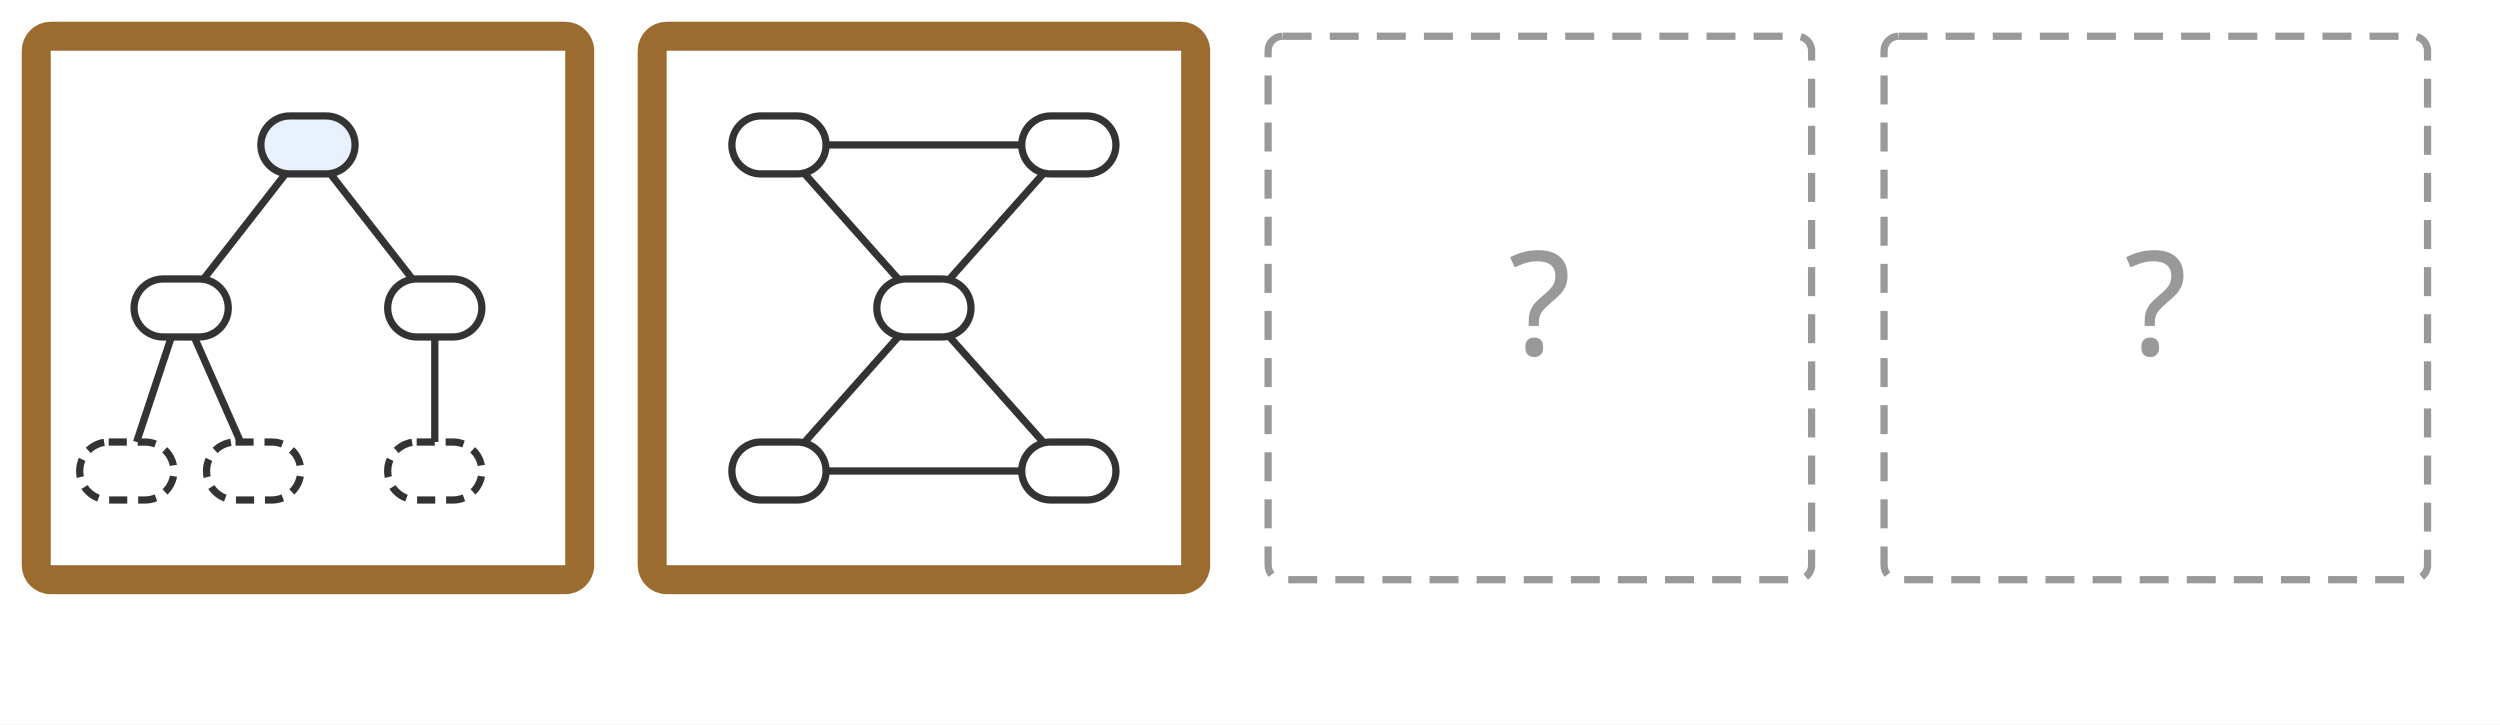
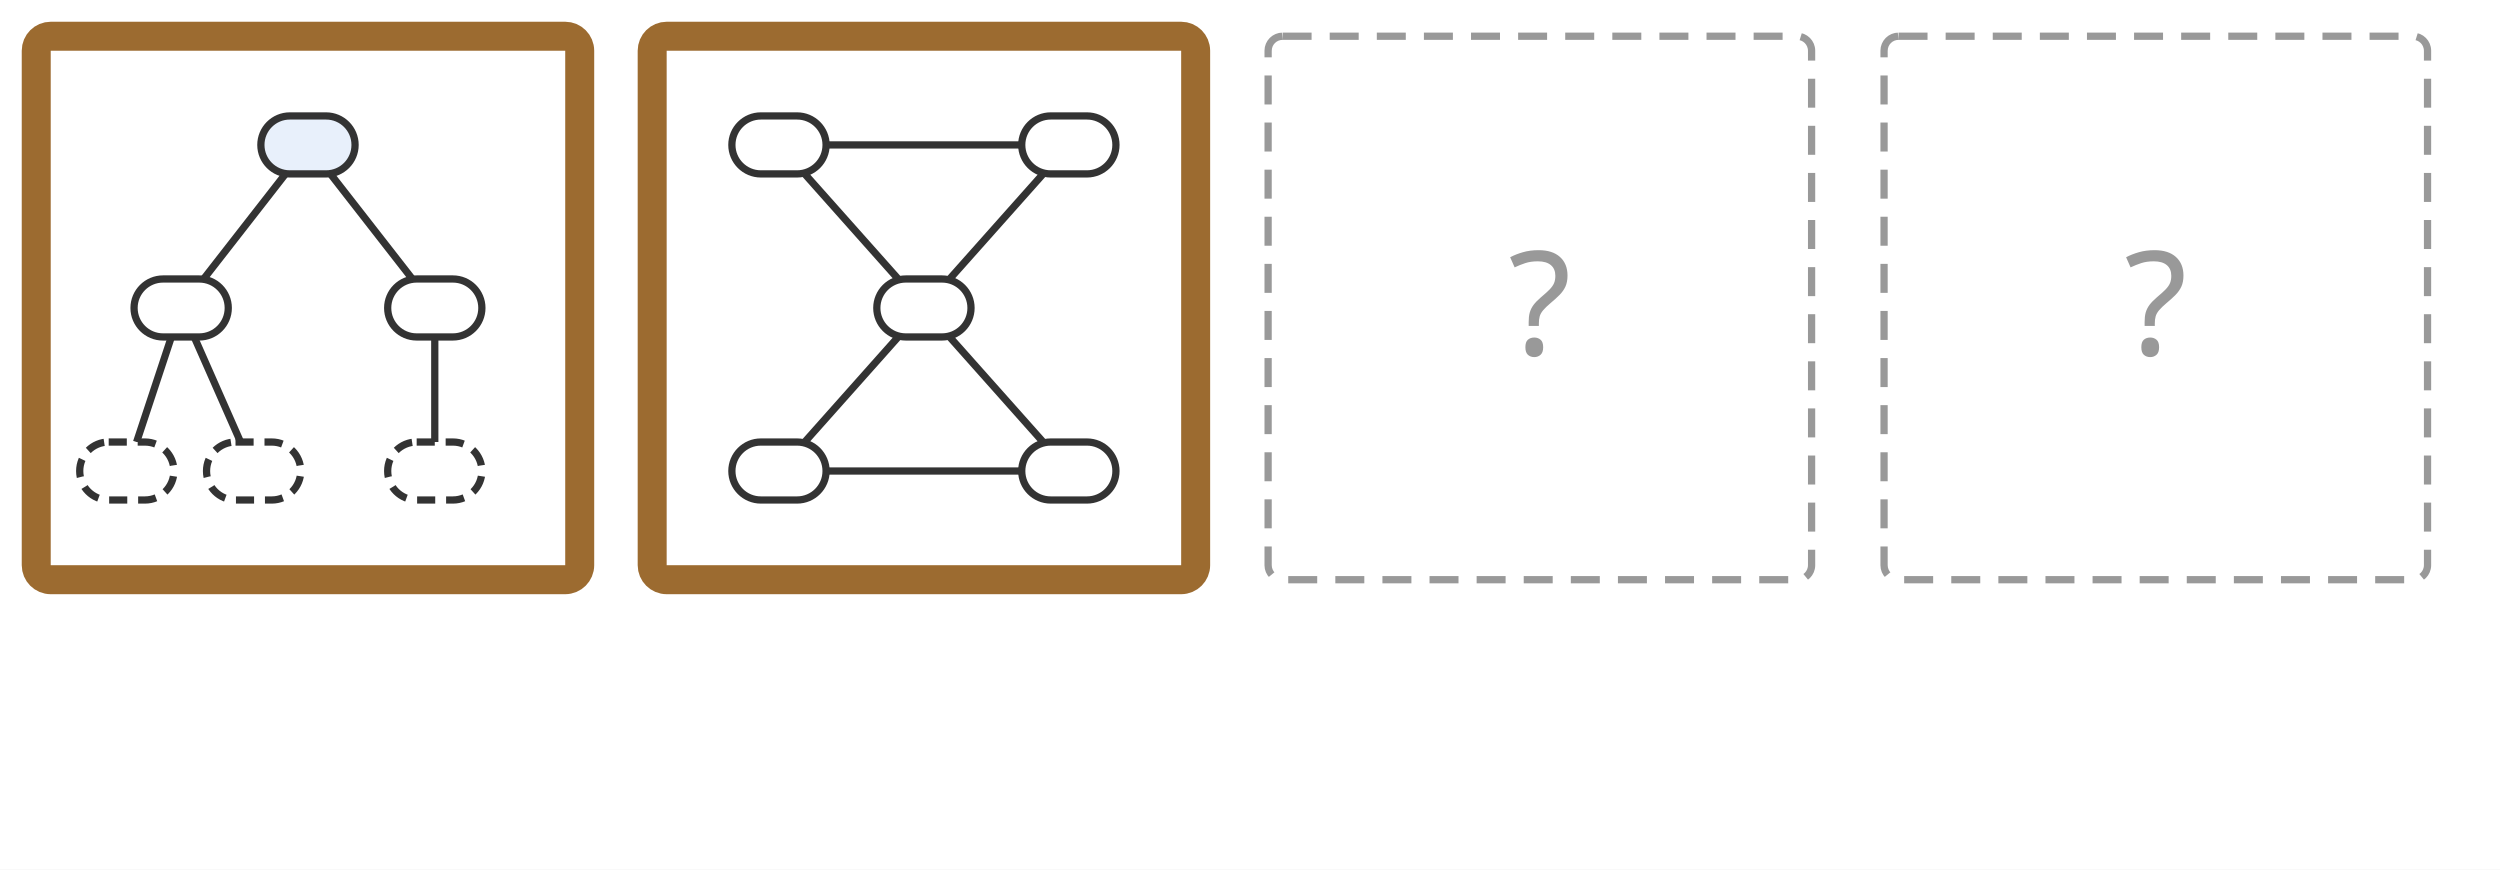
- <svg xmlns="http://www.w3.org/2000/svg" viewBox="0 0 690 200" role="img">
+ <svg xmlns="http://www.w3.org/2000/svg" viewBox="0 0 690 240" role="img">
  <defs>
    <marker id="pfeil" viewBox="0 0 10 10" refX="9" refY="5" markerWidth="7" markerHeight="7" orient="auto">
      <path d="M0 0 L10 5 L0 10 Z" fill="#333" />
    </marker>
  </defs>
-   <rect width="690" height="200" fill="#fff" />
+   <rect width="690" height="240" fill="#fff" />
  <rect x="10" y="10" width="150" height="150" rx="4" fill="#fff" stroke="#9c6b30" stroke-width="8" />
  <line x1="78.8" y1="48.0" x2="56.2" y2="77.0" stroke="#333" stroke-width="2" />
  <line x1="91.2" y1="48.0" x2="113.8" y2="77.0" stroke="#333" stroke-width="2" />
  <line x1="47.3" y1="93.0" x2="37.7" y2="122.0" stroke="#333" stroke-width="2" />
  <line x1="53.6" y1="93.0" x2="66.4" y2="122.0" stroke="#333" stroke-width="2" />
  <line x1="120.0" y1="93.0" x2="120.0" y2="122.0" stroke="#333" stroke-width="2" />
  <rect x="72.0" y="32.0" width="26" height="16" rx="8" fill="#e8f0fb" stroke="#333" stroke-width="2" />
  <rect x="37.0" y="77.0" width="26" height="16" rx="8" fill="#fff" stroke="#333" stroke-width="2" />
  <rect x="107.0" y="77.0" width="26" height="16" rx="8" fill="#fff" stroke="#333" stroke-width="2" />
  <rect x="22.0" y="122.0" width="26" height="16" rx="8" fill="#fff" stroke="#333" stroke-width="2" stroke-dasharray="5 3" />
  <rect x="57.0" y="122.0" width="26" height="16" rx="8" fill="#fff" stroke="#333" stroke-width="2" stroke-dasharray="5 3" />
  <rect x="107.0" y="122.0" width="26" height="16" rx="8" fill="#fff" stroke="#333" stroke-width="2" stroke-dasharray="5 3" />
  <rect x="180" y="10" width="150" height="150" rx="4" fill="#fff" stroke="#9c6b30" stroke-width="8" />
  <line x1="228.0" y1="40.0" x2="282.0" y2="40.0" stroke="#333" stroke-width="2" />
  <line x1="222.1" y1="48.0" x2="247.9" y2="77.0" stroke="#333" stroke-width="2" />
  <line x1="287.9" y1="48.0" x2="262.1" y2="77.0" stroke="#333" stroke-width="2" />
  <line x1="247.9" y1="93.0" x2="222.1" y2="122.0" stroke="#333" stroke-width="2" />
  <line x1="262.1" y1="93.0" x2="287.9" y2="122.0" stroke="#333" stroke-width="2" />
  <line x1="228.0" y1="130.0" x2="282.0" y2="130.0" stroke="#333" stroke-width="2" />
  <rect x="202.0" y="32.0" width="26" height="16" rx="8" fill="#fff" stroke="#333" stroke-width="2" />
  <rect x="282.0" y="32.0" width="26" height="16" rx="8" fill="#fff" stroke="#333" stroke-width="2" />
  <rect x="242.0" y="77.0" width="26" height="16" rx="8" fill="#fff" stroke="#333" stroke-width="2" />
  <rect x="202.0" y="122.0" width="26" height="16" rx="8" fill="#fff" stroke="#333" stroke-width="2" />
  <rect x="282.0" y="122.0" width="26" height="16" rx="8" fill="#fff" stroke="#333" stroke-width="2" />
  <rect x="350" y="10" width="150" height="150" rx="4" fill="#fff" stroke="#999" stroke-width="2" stroke-dasharray="8 5" />
  <text x="425" y="98" text-anchor="middle" font-family="sans-serif" font-size="40" fill="#999">?</text>
  <rect x="520" y="10" width="150" height="150" rx="4" fill="#fff" stroke="#999" stroke-width="2" stroke-dasharray="8 5" />
  <text x="595" y="98" text-anchor="middle" font-family="sans-serif" font-size="40" fill="#999">?</text>
</svg>
